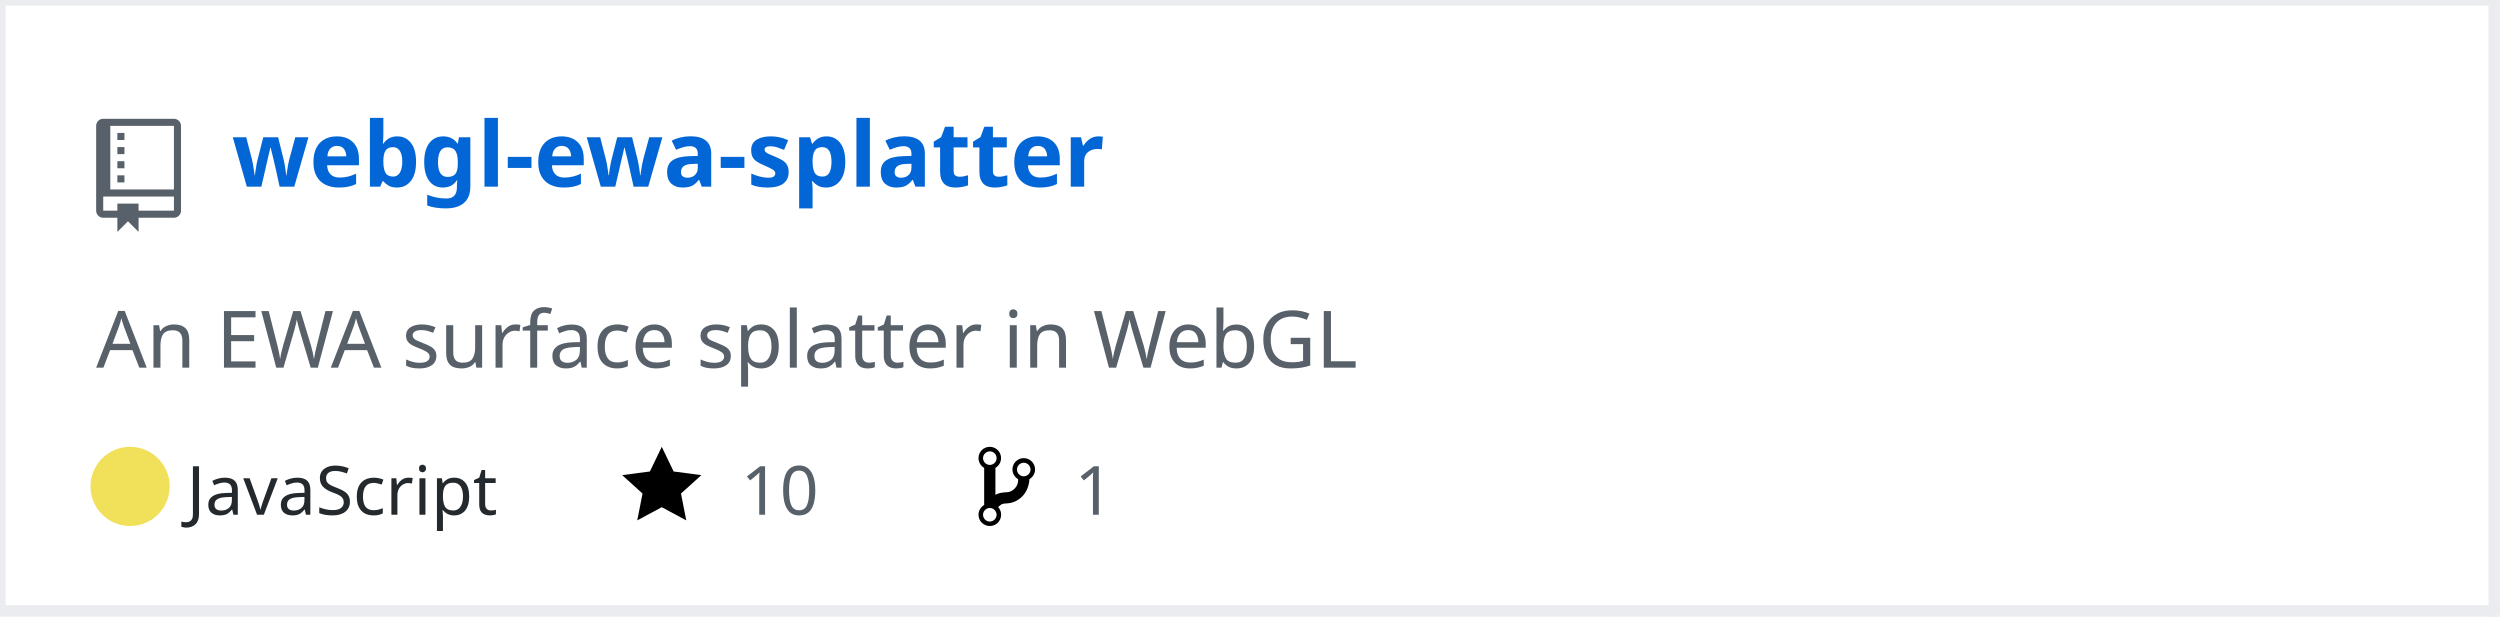
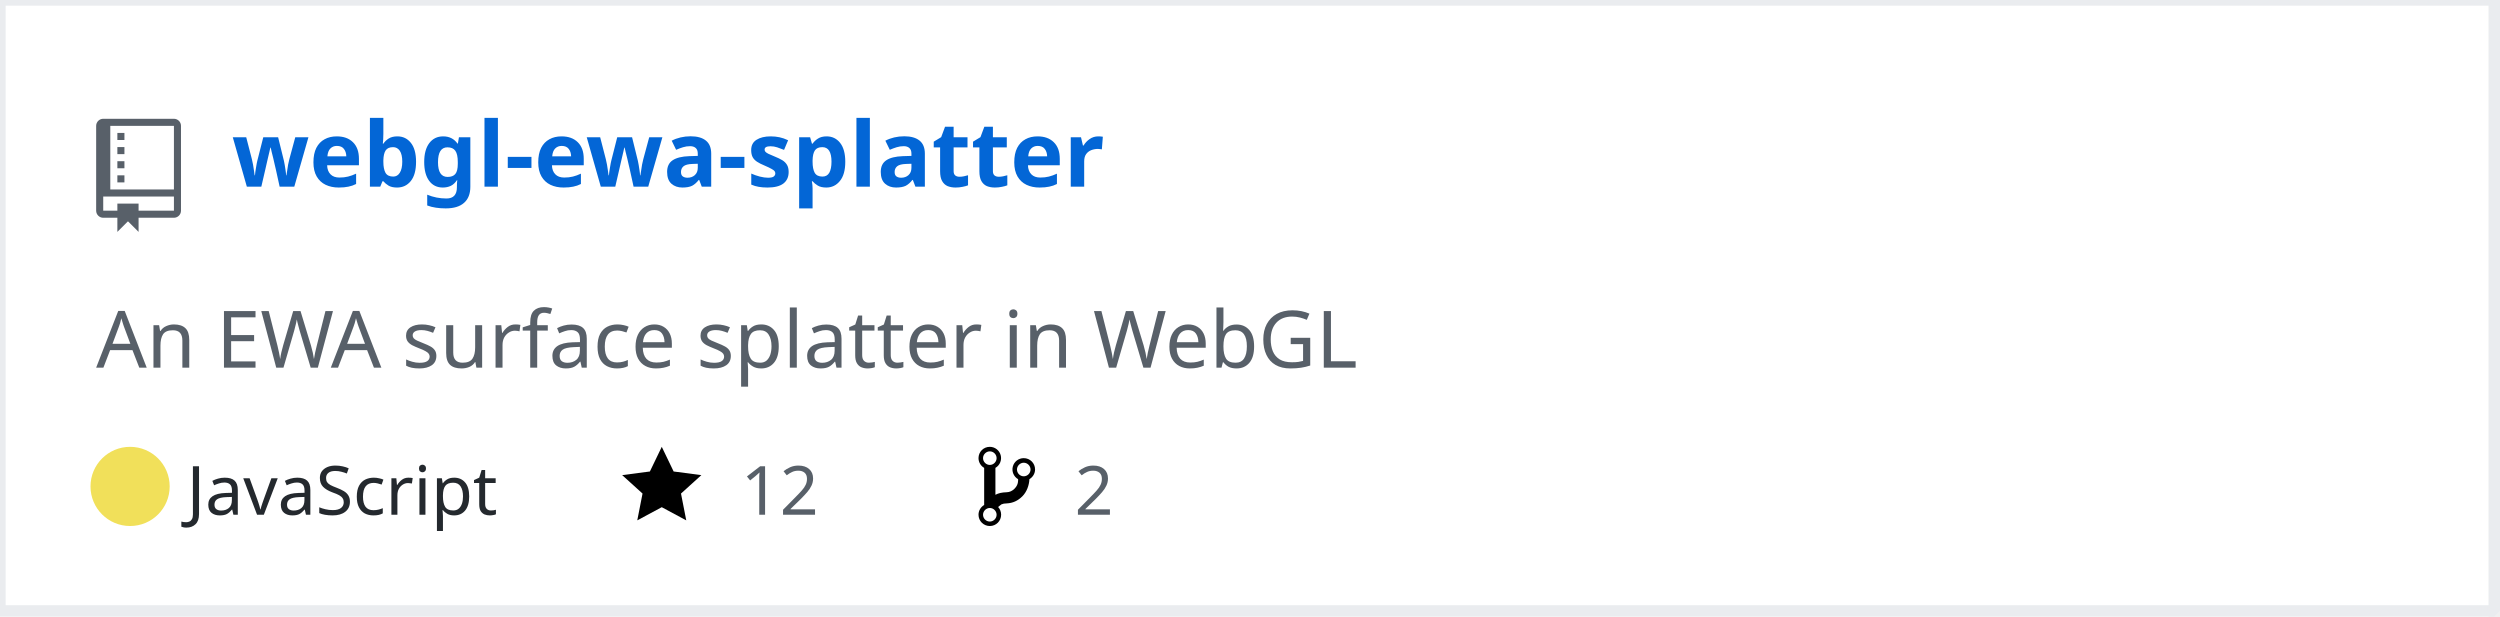
<svg xmlns="http://www.w3.org/2000/svg" width="442" height="109" version="1.2" baseProfile="tiny" data-reactroot="">
  <defs />
  <g fill="none" stroke="black" stroke-width="1" fill-rule="evenodd" stroke-linecap="square" stroke-linejoin="bevel">
    <g fill="#ffffff" fill-opacity="1" stroke="none" transform="matrix(1,0,0,1,0,0)">
      <rect x="0" y="0" width="440" height="109" />
    </g>
    <rect x="0" y="0" width="441" height="108" stroke="#eaecef" stroke-width="2" />
    <g fill="#586069" fill-opacity="1" stroke="none" transform="matrix(1.25,0,0,1.25,17,21)">
      <path vector-effect="none" fill-rule="evenodd" d="M4,9 L3,9 L3,8 L4,8 L4,9 M4,6 L3,6 L3,7 L4,7 L4,6 M4,4 L3,4 L3,5 L4,5 L4,4 M4,2 L3,2 L3,3 L4,3 L4,2 M12,1 L12,13 C12,13.55 11.55,14 11,14 L6,14 L6,16 L4.5,14.5 L3,16 L3,14 L1,14 C0.45,14 0,13.55 0,13 L0,1 C0,0.45 0.45,0 1,0 L11,0 C11.55,0 12,0.45 12,1 M11,11 L1,11 L1,13 L3,13 L3,12 L6,12 L6,13 L11,13 L11,11 M11,1 L2,1 L2,10 L11,10 L11,1" />
    </g>
    <g fill="#0366d6" fill-opacity="1" stroke="#0366d6" stroke-opacity="1" stroke-width="1" stroke-linecap="square" stroke-linejoin="bevel" transform="matrix(1,0,0,1,0,0)">
      <a target="" href="https://github.com/Twinklebear/webgl-ewa-splatter">
        <text fill="#0366d6" fill-opacity="1" stroke="none" xml:space="preserve" x="41" y="33" font-family="sans-serif" font-size="16" font-weight="630" font-style="normal">webgl-ewa-splatter</text>
      </a>
    </g>
    <g fill="#586069" fill-opacity="1" stroke="#586069" stroke-opacity="1" stroke-width="1" stroke-linecap="square" stroke-linejoin="bevel" transform="matrix(1,0,0,1,0,0)">
      <text fill="#586069" fill-opacity="1" stroke="none" xml:space="preserve" x="17" y="65" font-family="sans-serif" font-size="14" font-weight="400" font-style="normal">An EWA surface splatter in WebGL </text>
    </g>
    <g fill="#24292e" fill-opacity="1" stroke="#24292e" stroke-opacity="1" stroke-width="1" stroke-linecap="square" stroke-linejoin="bevel" transform="matrix(1,0,0,1,0,0)">
      <text fill="#24292e" fill-opacity="1" stroke="none" xml:space="preserve" x="33" y="91" font-family="sans-serif" font-size="12" font-weight="400" font-style="normal">JavaScript</text>
    </g>
    <g fill="#000000" fill-opacity="1" stroke="none" transform="matrix(1,0,0,1,110,78)">
      <a target="" href="https://github.com/Twinklebear/webgl-ewa-splatter/stargazers">
        <path vector-effect="none" fill-rule="evenodd" d="M14,6 L9.1,5.36 L7,1 L4.9,5.36 L0,6 L3.6,9.26 L2.67,14 L7,11.67 L11.33,14 L10.4,9.26 L14,6" />
      </a>
    </g>
    <g fill="#586069" fill-opacity="1" stroke="#586069" stroke-opacity="1" stroke-width="1" stroke-linecap="square" stroke-linejoin="bevel" transform="matrix(1,0,0,1,0,0)">
      <a target="" href="https://github.com/Twinklebear/webgl-ewa-splatter/stargazers">
-         <text fill="#586069" fill-opacity="1" stroke="none" xml:space="preserve" x="131" y="91" font-family="sans-serif" font-size="12" font-weight="400" font-style="normal">10</text>
+         <text fill="#586069" fill-opacity="1" stroke="none" xml:space="preserve" x="131" y="91" font-family="sans-serif" font-size="12" font-weight="400" font-style="normal">12</text>
      </a>
    </g>
    <g fill="#000000" fill-opacity="1" stroke="none" transform="matrix(1,0,0,1,173,78)">
      <a target="" href="https://github.com/Twinklebear/webgl-ewa-splatter/network/members">
        <path vector-effect="none" fill-rule="evenodd" d="M10,5 C10,3.89 9.11,3 8,3 C7.097,2.998 6.305,3.603 6.07,4.476 C5.836,5.348 6.217,6.269 7,6.72 L7,7.02 C6.98,7.54 6.77,8 6.37,8.4 C5.97,8.8 5.51,9.01 4.99,9.03 C4.16,9.05 3.51,9.19 2.99,9.48 L2.99,4.72 C3.773,4.269 4.154,3.348 3.92,2.476 C3.685,1.603 2.893,0.998 1.99,1 C0.88,1 0,1.89 0,3 C0.004,3.71 0.385,4.365 1,4.72 L1,11.28 C0.41,11.63 0,12.27 0,13 C0,14.11 0.89,15 2,15 C3.11,15 4,14.11 4,13 C4,12.47 3.8,12 3.47,11.64 C3.56,11.58 3.95,11.23 4.06,11.17 C4.31,11.06 4.62,11 5,11 C6.05,10.95 6.95,10.55 7.75,9.75 C8.55,8.95 8.95,7.77 9,6.73 L8.98,6.73 C9.59,6.37 10,5.73 10,5 M2,1.8 C2.66,1.8 3.2,2.35 3.2,3 C3.2,3.65 2.65,4.2 2,4.2 C1.35,4.2 0.8,3.65 0.8,3 C0.8,2.35 1.35,1.8 2,1.8 M2,14.21 C1.34,14.21 0.8,13.66 0.8,13.01 C0.8,12.36 1.35,11.81 2,11.81 C2.65,11.81 3.2,12.36 3.2,13.01 C3.2,13.66 2.65,14.21 2,14.21 M8,6.21 C7.34,6.21 6.8,5.66 6.8,5.01 C6.8,4.36 7.35,3.81 8,3.81 C8.65,3.81 9.2,4.36 9.2,5.01 C9.2,5.66 8.65,6.21 8,6.21 " />
      </a>
    </g>
    <g fill="#586069" fill-opacity="1" stroke="#586069" stroke-opacity="1" stroke-width="1" stroke-linecap="square" stroke-linejoin="bevel" transform="matrix(1,0,0,1,0,0)">
      <a target="" href="https://github.com/Twinklebear/webgl-ewa-splatter/network/members">
-         <text fill="" fill-opacity="1" stroke="none" xml:space="preserve" x="190" y="91" font-family="sans-serif" font-size="12" font-weight="400" font-style="normal">1</text>
+         <text fill="" fill-opacity="1" stroke="none" xml:space="preserve" x="190" y="91" font-family="sans-serif" font-size="12" font-weight="400" font-style="normal">2</text>
      </a>
    </g>
    <circle cx="23" cy="86" r="7" stroke="none" fill="#f1e05a" />
  </g>
</svg>
